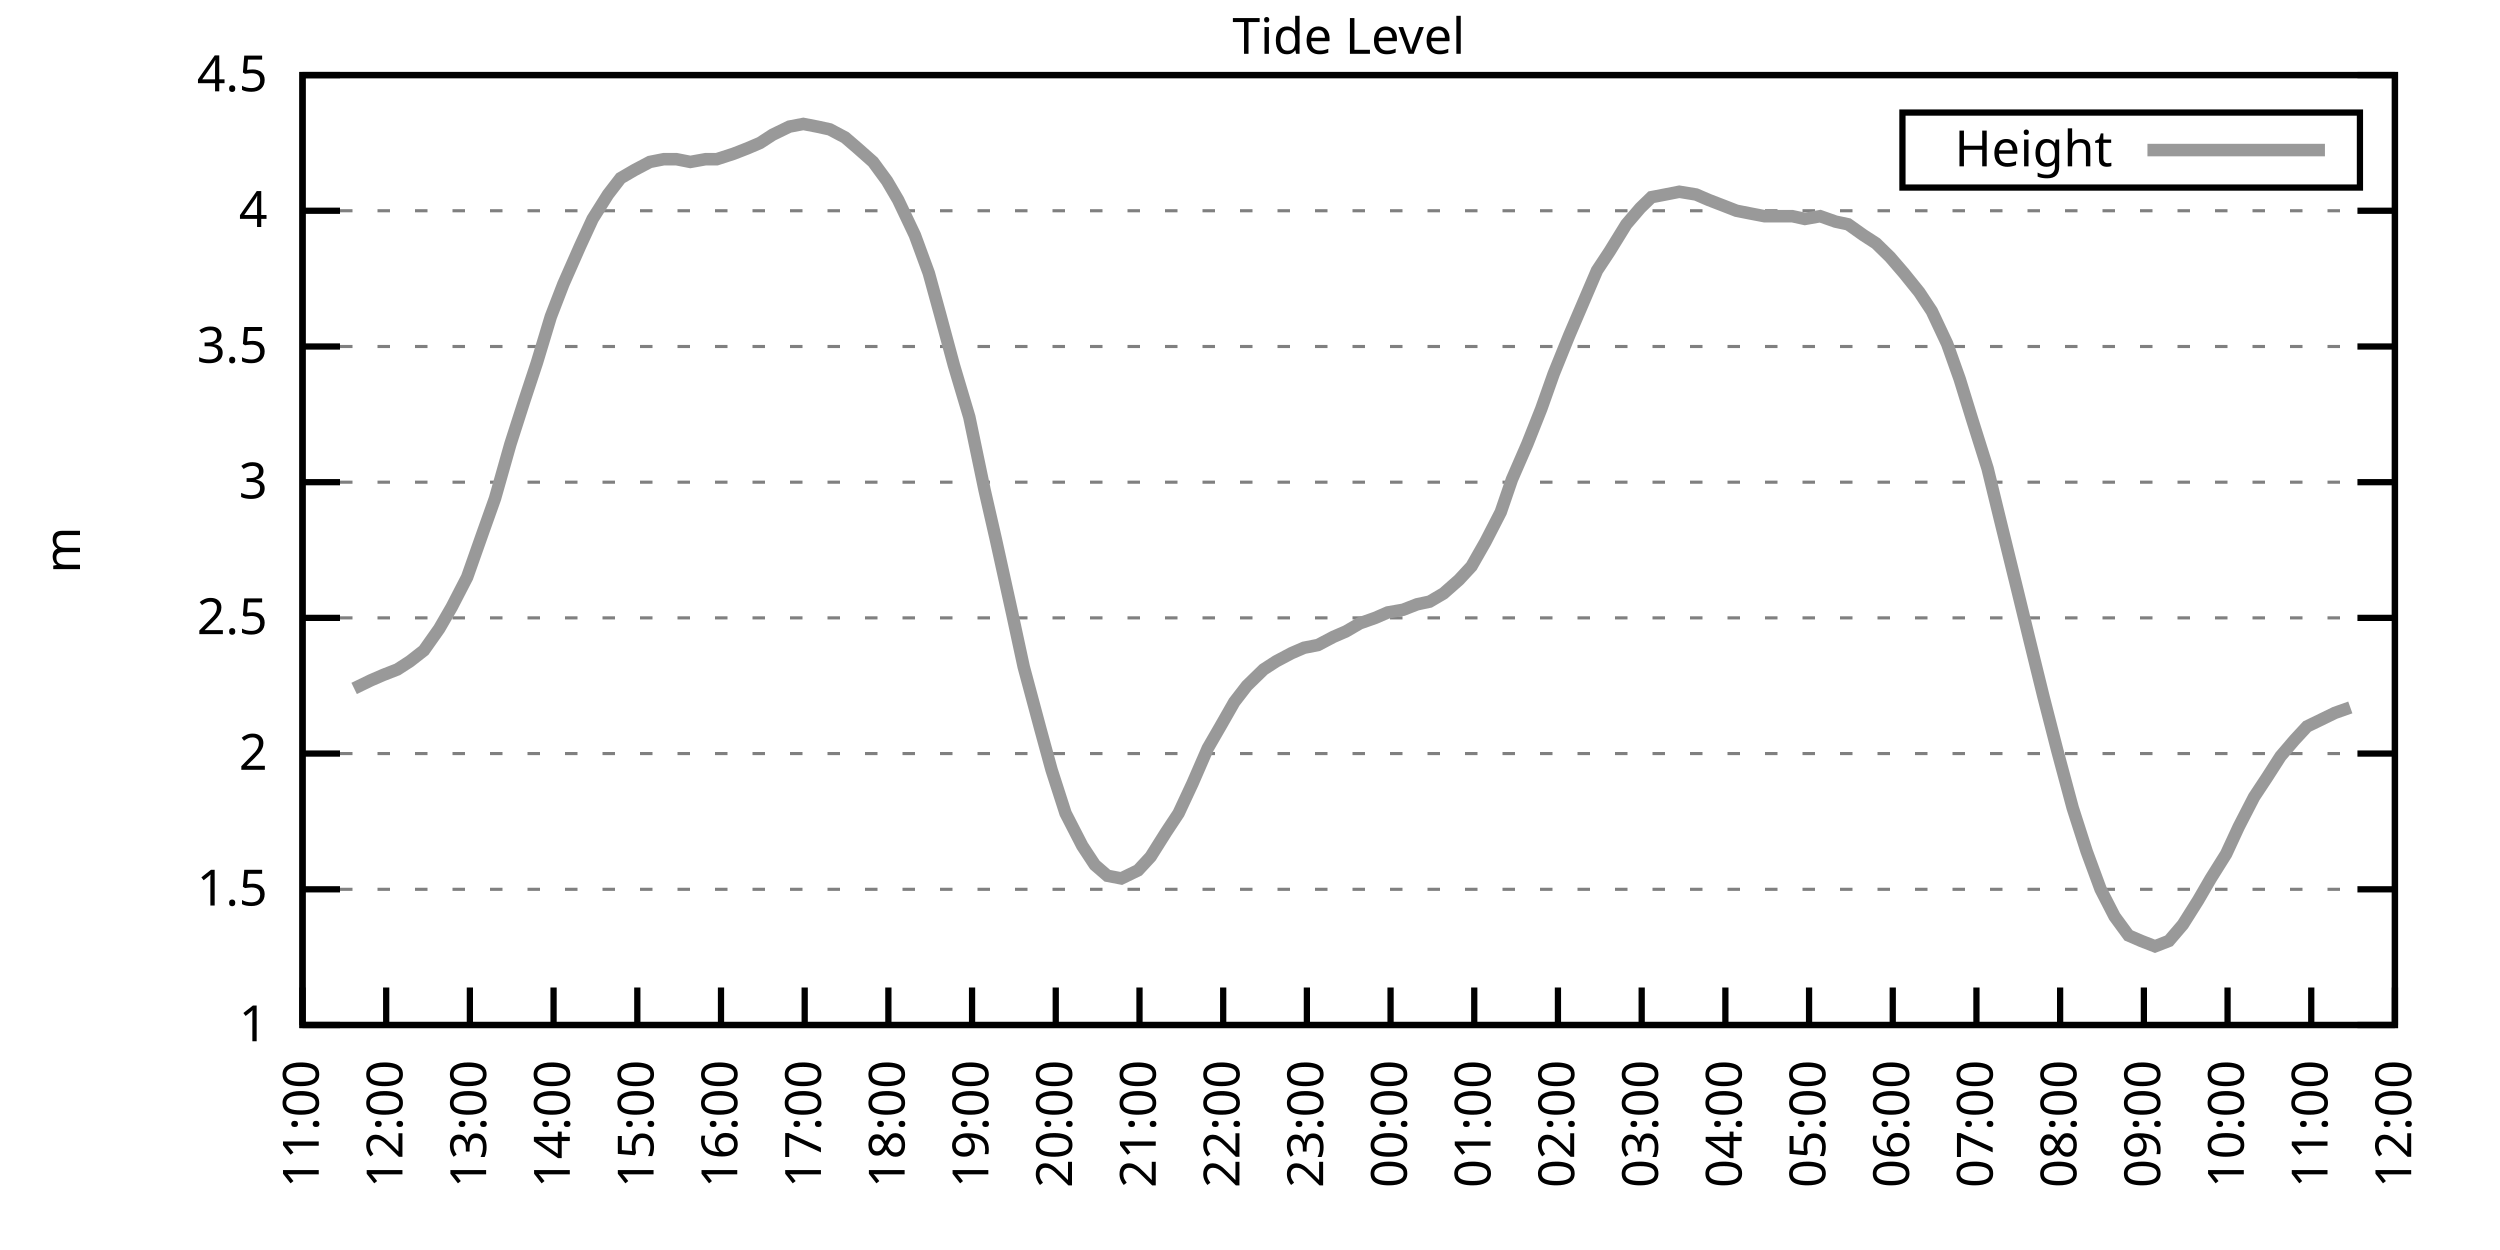
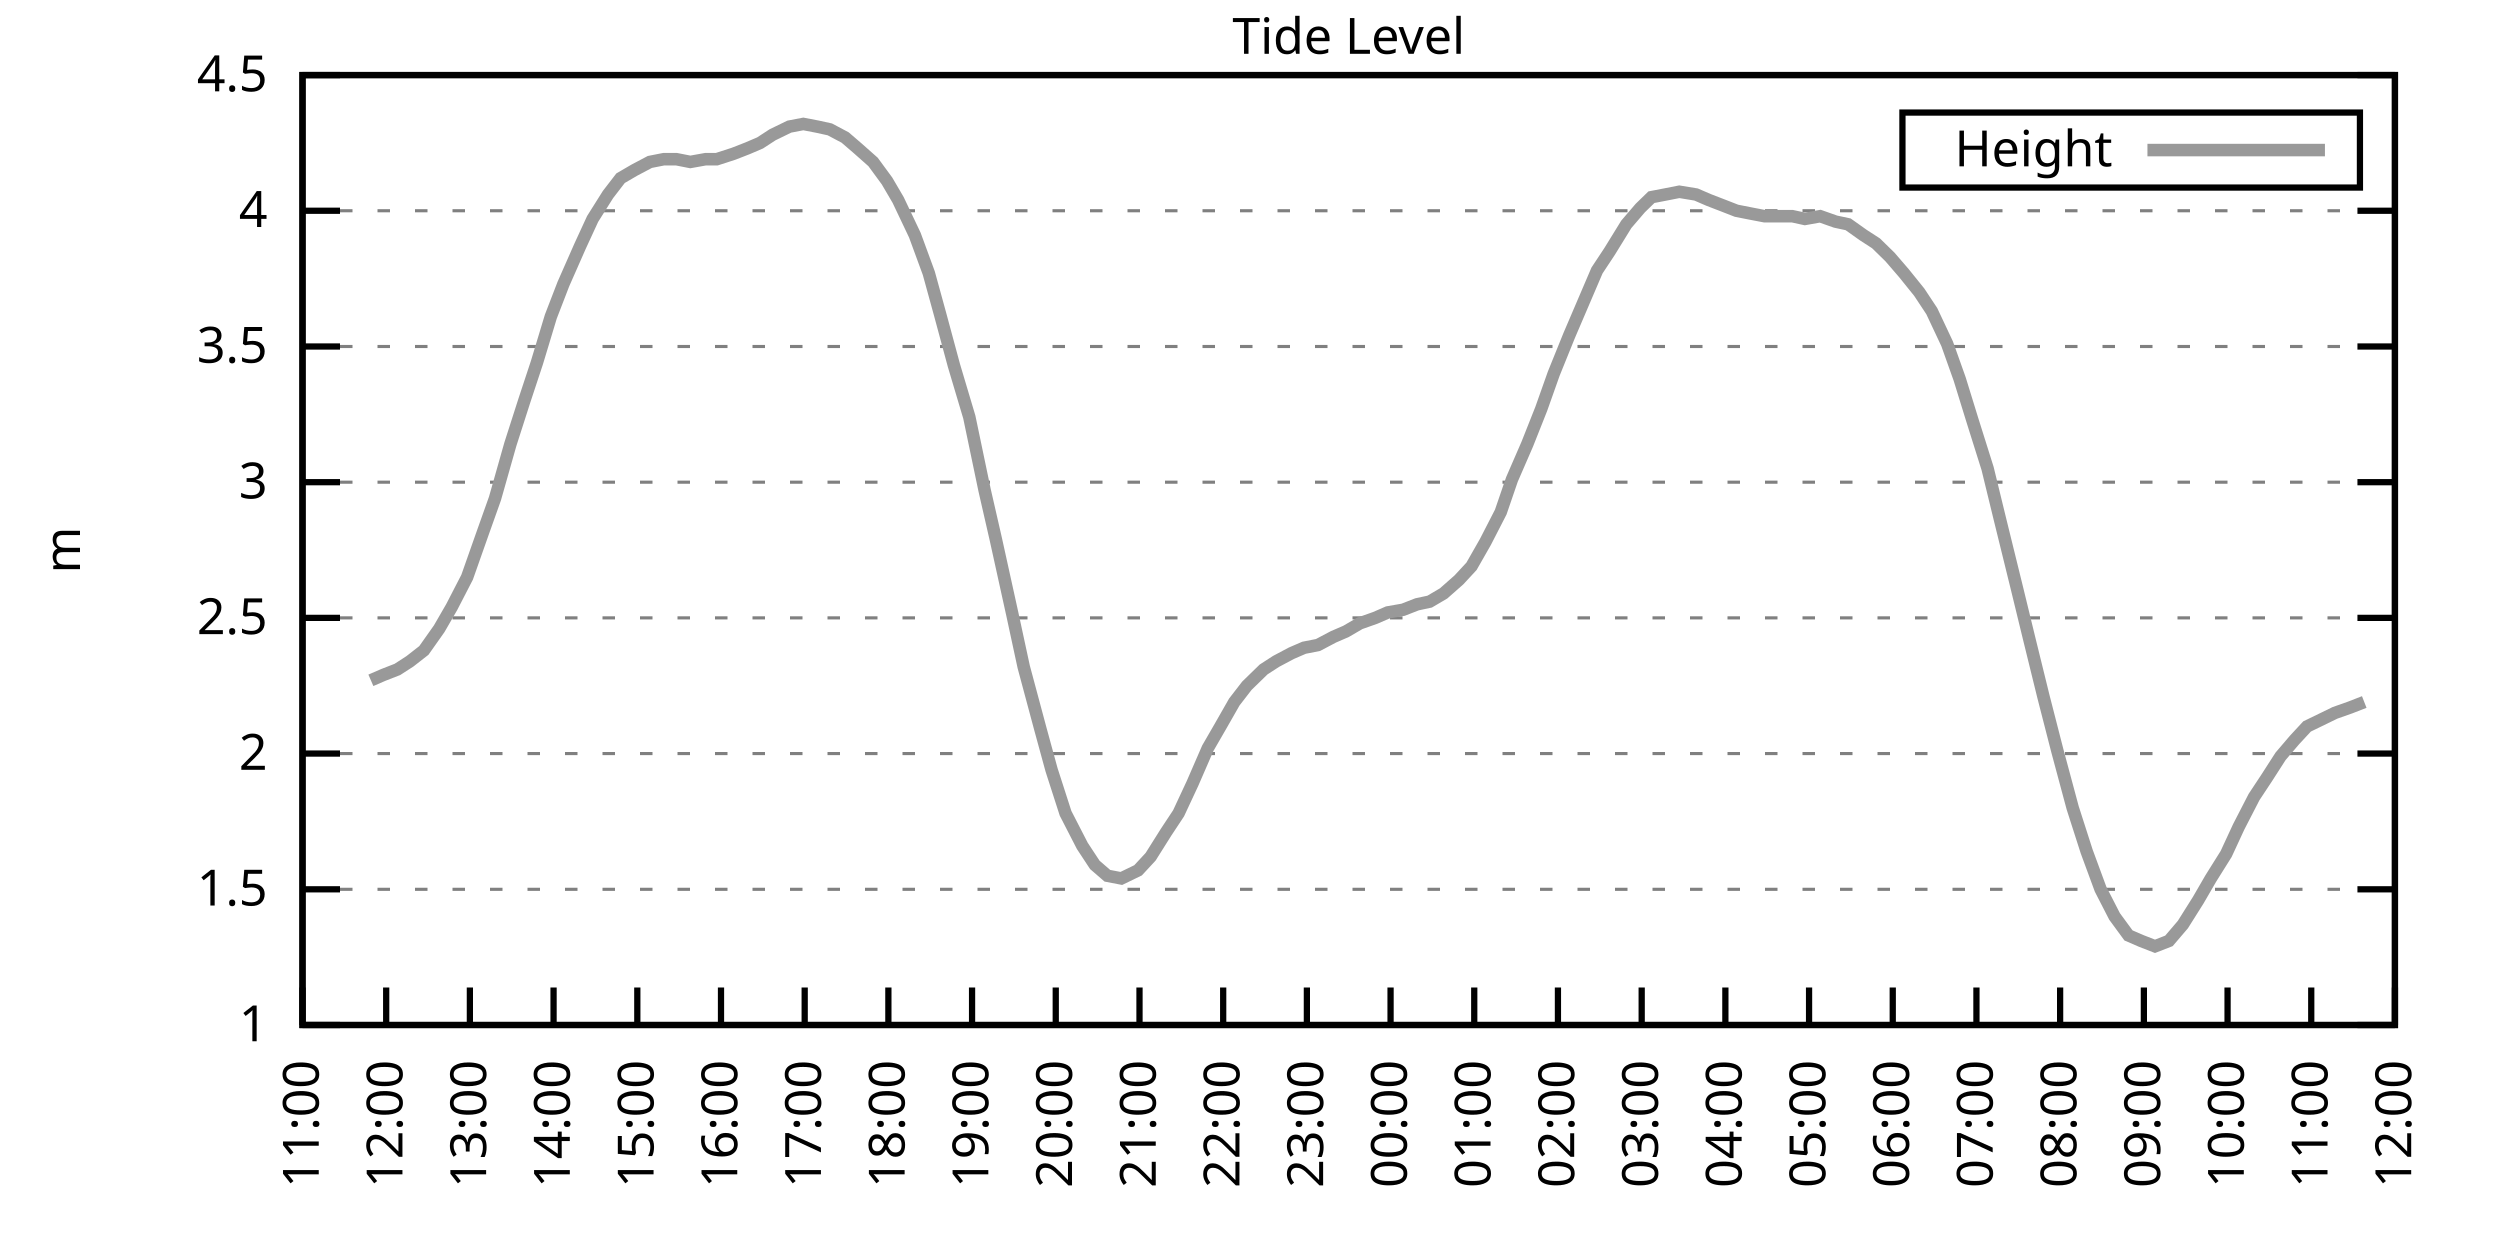
<svg xmlns="http://www.w3.org/2000/svg" xmlns:xlink="http://www.w3.org/1999/xlink" width="400" height="200" viewBox="0 0 400 200">
  <g id="gnuplot_canvas">
    <rect x="0" y="0" width="400" height="200" fill="none" />
    <defs>
      <circle id="gpDot" r="0.5" stroke-width="0.5" stroke="currentColor" />
      <path id="gpPt0" stroke-width="0.333" stroke="currentColor" d="M-1,0 h2 M0,-1 v2" />
      <path id="gpPt1" stroke-width="0.333" stroke="currentColor" d="M-1,-1 L1,1 M1,-1 L-1,1" />
      <path id="gpPt2" stroke-width="0.333" stroke="currentColor" d="M-1,0 L1,0 M0,-1 L0,1 M-1,-1 L1,1 M-1,1 L1,-1" />
      <rect id="gpPt3" stroke-width="0.333" stroke="currentColor" x="-1" y="-1" width="2" height="2" />
      <rect id="gpPt4" stroke-width="0.333" stroke="currentColor" fill="currentColor" x="-1" y="-1" width="2" height="2" />
      <circle id="gpPt5" stroke-width="0.333" stroke="currentColor" cx="0" cy="0" r="1" />
      <use xlink:href="#gpPt5" id="gpPt6" fill="currentColor" stroke="none" />
      <path id="gpPt7" stroke-width="0.333" stroke="currentColor" d="M0,-1.33 L-1.33,0.67 L1.33,0.67 z" />
      <use xlink:href="#gpPt7" id="gpPt8" fill="currentColor" stroke="none" />
      <use xlink:href="#gpPt7" id="gpPt9" stroke="currentColor" transform="rotate(180)" />
      <use xlink:href="#gpPt9" id="gpPt10" fill="currentColor" stroke="none" />
      <use xlink:href="#gpPt3" id="gpPt11" stroke="currentColor" transform="rotate(45)" />
      <use xlink:href="#gpPt11" id="gpPt12" fill="currentColor" stroke="none" />
      <path id="gpPt13" stroke-width="0.333" stroke="currentColor" d="M0,1.330 L1.265,0.411 L0.782,-1.067 L-0.782,-1.076 L-1.265,0.411 z" />
      <use xlink:href="#gpPt13" id="gpPt14" fill="currentColor" stroke="none" />
      <filter id="textbox" filterUnits="objectBoundingBox" x="0" y="0" height="1" width="1">
        <feFlood flood-color="white" flood-opacity="1" result="bgnd" />
        <feComposite in="SourceGraphic" in2="bgnd" operator="atop" />
      </filter>
      <filter id="greybox" filterUnits="objectBoundingBox" x="0" y="0" height="1" width="1">
        <feFlood flood-color="lightgrey" flood-opacity="1" result="grey" />
        <feComposite in="SourceGraphic" in2="grey" operator="atop" />
      </filter>
    </defs>
    <g fill="none" color="white" stroke="currentColor" stroke-width="1.00" stroke-linecap="butt" stroke-linejoin="miter">
</g>
    <g fill="none" color="black" stroke="currentColor" stroke-width="1.00" stroke-linecap="butt" stroke-linejoin="miter">
      <g stroke="none" shape-rendering="crispEdges">
        <polygon fill="rgb(255, 255, 255)" points="48.40,164.00 383.18,164.00 383.18,12.02 48.40,12.02 " />
      </g>
    </g>
    <g fill="none" color="black" stroke="currentColor" stroke-width="1.00" stroke-linecap="butt" stroke-linejoin="miter">
</g>
    <g fill="none" color="black" stroke="black" stroke-width="0.50" stroke-linecap="butt" stroke-linejoin="miter">
</g>
    <g fill="none" color="gray" stroke="currentColor" stroke-width="0.50" stroke-linecap="butt" stroke-linejoin="miter">
      <path stroke="gray" stroke-dasharray="2,4" class="gridline" d="M48.40,164.00 L383.19,164.00  " />
    </g>
    <g fill="none" color="gray" stroke="gray" stroke-width="1.00" stroke-linecap="butt" stroke-linejoin="miter">
</g>
    <g fill="none" color="black" stroke="currentColor" stroke-width="1.00" stroke-linecap="butt" stroke-linejoin="miter">
      <path stroke="black" d="M48.40,164.00 L54.40,164.00 M383.19,164.00 L377.19,164.00  " />
      <g transform="translate(42.80,166.60)" stroke="none" fill="black" font-family="Sans" font-size="8.00" text-anchor="end">
        <text>
          <tspan font-family="Sans"> 1</tspan>
        </text>
      </g>
    </g>
    <g fill="none" color="black" stroke="currentColor" stroke-width="1.00" stroke-linecap="butt" stroke-linejoin="miter">
</g>
    <g fill="none" color="black" stroke="black" stroke-width="0.50" stroke-linecap="butt" stroke-linejoin="miter">
</g>
    <g fill="none" color="gray" stroke="currentColor" stroke-width="0.50" stroke-linecap="butt" stroke-linejoin="miter">
      <path stroke="gray" stroke-dasharray="2,4" class="gridline" d="M48.40,142.29 L383.19,142.29  " />
    </g>
    <g fill="none" color="gray" stroke="gray" stroke-width="1.00" stroke-linecap="butt" stroke-linejoin="miter">
</g>
    <g fill="none" color="black" stroke="currentColor" stroke-width="1.00" stroke-linecap="butt" stroke-linejoin="miter">
      <path stroke="black" d="M48.40,142.29 L54.40,142.29 M383.19,142.29 L377.19,142.29  " />
      <g transform="translate(42.80,144.89)" stroke="none" fill="black" font-family="Sans" font-size="8.00" text-anchor="end">
        <text>
          <tspan font-family="Sans"> 1.5</tspan>
        </text>
      </g>
    </g>
    <g fill="none" color="black" stroke="currentColor" stroke-width="1.00" stroke-linecap="butt" stroke-linejoin="miter">
</g>
    <g fill="none" color="black" stroke="black" stroke-width="0.50" stroke-linecap="butt" stroke-linejoin="miter">
</g>
    <g fill="none" color="gray" stroke="currentColor" stroke-width="0.50" stroke-linecap="butt" stroke-linejoin="miter">
      <path stroke="gray" stroke-dasharray="2,4" class="gridline" d="M48.40,120.57 L383.19,120.57  " />
    </g>
    <g fill="none" color="gray" stroke="gray" stroke-width="1.00" stroke-linecap="butt" stroke-linejoin="miter">
</g>
    <g fill="none" color="black" stroke="currentColor" stroke-width="1.00" stroke-linecap="butt" stroke-linejoin="miter">
      <path stroke="black" d="M48.40,120.57 L54.40,120.57 M383.19,120.57 L377.19,120.57  " />
      <g transform="translate(42.80,123.17)" stroke="none" fill="black" font-family="Sans" font-size="8.00" text-anchor="end">
        <text>
          <tspan font-family="Sans"> 2</tspan>
        </text>
      </g>
    </g>
    <g fill="none" color="black" stroke="currentColor" stroke-width="1.00" stroke-linecap="butt" stroke-linejoin="miter">
</g>
    <g fill="none" color="black" stroke="black" stroke-width="0.50" stroke-linecap="butt" stroke-linejoin="miter">
</g>
    <g fill="none" color="gray" stroke="currentColor" stroke-width="0.50" stroke-linecap="butt" stroke-linejoin="miter">
      <path stroke="gray" stroke-dasharray="2,4" class="gridline" d="M48.40,98.86 L383.19,98.86  " />
    </g>
    <g fill="none" color="gray" stroke="gray" stroke-width="1.00" stroke-linecap="butt" stroke-linejoin="miter">
</g>
    <g fill="none" color="black" stroke="currentColor" stroke-width="1.00" stroke-linecap="butt" stroke-linejoin="miter">
      <path stroke="black" d="M48.40,98.86 L54.40,98.86 M383.19,98.86 L377.19,98.86  " />
      <g transform="translate(42.80,101.46)" stroke="none" fill="black" font-family="Sans" font-size="8.00" text-anchor="end">
        <text>
          <tspan font-family="Sans"> 2.5</tspan>
        </text>
      </g>
    </g>
    <g fill="none" color="black" stroke="currentColor" stroke-width="1.00" stroke-linecap="butt" stroke-linejoin="miter">
</g>
    <g fill="none" color="black" stroke="black" stroke-width="0.50" stroke-linecap="butt" stroke-linejoin="miter">
</g>
    <g fill="none" color="gray" stroke="currentColor" stroke-width="0.50" stroke-linecap="butt" stroke-linejoin="miter">
      <path stroke="gray" stroke-dasharray="2,4" class="gridline" d="M48.40,77.15 L383.19,77.15  " />
    </g>
    <g fill="none" color="gray" stroke="gray" stroke-width="1.00" stroke-linecap="butt" stroke-linejoin="miter">
</g>
    <g fill="none" color="black" stroke="currentColor" stroke-width="1.00" stroke-linecap="butt" stroke-linejoin="miter">
      <path stroke="black" d="M48.40,77.15 L54.40,77.15 M383.19,77.15 L377.19,77.15  " />
      <g transform="translate(42.80,79.75)" stroke="none" fill="black" font-family="Sans" font-size="8.00" text-anchor="end">
        <text>
          <tspan font-family="Sans"> 3</tspan>
        </text>
      </g>
    </g>
    <g fill="none" color="black" stroke="currentColor" stroke-width="1.00" stroke-linecap="butt" stroke-linejoin="miter">
</g>
    <g fill="none" color="black" stroke="black" stroke-width="0.50" stroke-linecap="butt" stroke-linejoin="miter">
</g>
    <g fill="none" color="gray" stroke="currentColor" stroke-width="0.50" stroke-linecap="butt" stroke-linejoin="miter">
      <path stroke="gray" stroke-dasharray="2,4" class="gridline" d="M48.40,55.44 L383.19,55.44  " />
    </g>
    <g fill="none" color="gray" stroke="gray" stroke-width="1.00" stroke-linecap="butt" stroke-linejoin="miter">
</g>
    <g fill="none" color="black" stroke="currentColor" stroke-width="1.00" stroke-linecap="butt" stroke-linejoin="miter">
      <path stroke="black" d="M48.40,55.44 L54.40,55.44 M383.19,55.44 L377.19,55.44  " />
      <g transform="translate(42.80,58.04)" stroke="none" fill="black" font-family="Sans" font-size="8.00" text-anchor="end">
        <text>
          <tspan font-family="Sans"> 3.5</tspan>
        </text>
      </g>
    </g>
    <g fill="none" color="black" stroke="currentColor" stroke-width="1.00" stroke-linecap="butt" stroke-linejoin="miter">
</g>
    <g fill="none" color="black" stroke="black" stroke-width="0.50" stroke-linecap="butt" stroke-linejoin="miter">
</g>
    <g fill="none" color="gray" stroke="currentColor" stroke-width="0.50" stroke-linecap="butt" stroke-linejoin="miter">
      <path stroke="gray" stroke-dasharray="2,4" class="gridline" d="M48.40,33.72 L383.19,33.72  " />
    </g>
    <g fill="none" color="gray" stroke="gray" stroke-width="1.00" stroke-linecap="butt" stroke-linejoin="miter">
</g>
    <g fill="none" color="black" stroke="currentColor" stroke-width="1.00" stroke-linecap="butt" stroke-linejoin="miter">
      <path stroke="black" d="M48.40,33.72 L54.40,33.72 M383.19,33.72 L377.19,33.72  " />
      <g transform="translate(42.80,36.32)" stroke="none" fill="black" font-family="Sans" font-size="8.00" text-anchor="end">
        <text>
          <tspan font-family="Sans"> 4</tspan>
        </text>
      </g>
    </g>
    <g fill="none" color="black" stroke="currentColor" stroke-width="1.00" stroke-linecap="butt" stroke-linejoin="miter">
</g>
    <g fill="none" color="black" stroke="black" stroke-width="0.50" stroke-linecap="butt" stroke-linejoin="miter">
</g>
    <g fill="none" color="gray" stroke="currentColor" stroke-width="0.50" stroke-linecap="butt" stroke-linejoin="miter">
      <path stroke="gray" stroke-dasharray="2,4" class="gridline" d="M48.40,12.01 L383.19,12.01  " />
    </g>
    <g fill="none" color="gray" stroke="gray" stroke-width="1.00" stroke-linecap="butt" stroke-linejoin="miter">
</g>
    <g fill="none" color="black" stroke="currentColor" stroke-width="1.00" stroke-linecap="butt" stroke-linejoin="miter">
      <path stroke="black" d="M48.40,12.01 L54.40,12.01 M383.19,12.01 L377.19,12.01  " />
      <g transform="translate(42.80,14.61)" stroke="none" fill="black" font-family="Sans" font-size="8.00" text-anchor="end">
        <text>
          <tspan font-family="Sans"> 4.5</tspan>
        </text>
      </g>
    </g>
    <g fill="none" color="black" stroke="currentColor" stroke-width="1.00" stroke-linecap="butt" stroke-linejoin="miter">
      <path stroke="black" d="M48.40,164.00 L48.40,158.00  " />
      <g transform="translate(51.00,169.60) rotate(270.00)" stroke="none" fill="black" font-family="Sans" font-size="8.00" text-anchor="end">
        <text>
          <tspan font-family="Sans">11:00</tspan>
        </text>
      </g>
    </g>
    <g fill="none" color="black" stroke="currentColor" stroke-width="1.00" stroke-linecap="butt" stroke-linejoin="miter">
      <path stroke="black" d="M61.79,164.00 L61.79,158.00  " />
      <g transform="translate(64.39,169.60) rotate(270.00)" stroke="none" fill="black" font-family="Sans" font-size="8.00" text-anchor="end">
        <text>
          <tspan font-family="Sans">12:00</tspan>
        </text>
      </g>
    </g>
    <g fill="none" color="black" stroke="currentColor" stroke-width="1.00" stroke-linecap="butt" stroke-linejoin="miter">
      <path stroke="black" d="M75.18,164.00 L75.18,158.00  " />
      <g transform="translate(77.78,169.60) rotate(270.00)" stroke="none" fill="black" font-family="Sans" font-size="8.00" text-anchor="end">
        <text>
          <tspan font-family="Sans">13:00</tspan>
        </text>
      </g>
    </g>
    <g fill="none" color="black" stroke="currentColor" stroke-width="1.00" stroke-linecap="butt" stroke-linejoin="miter">
      <path stroke="black" d="M88.57,164.00 L88.57,158.00  " />
      <g transform="translate(91.17,169.60) rotate(270.00)" stroke="none" fill="black" font-family="Sans" font-size="8.00" text-anchor="end">
        <text>
          <tspan font-family="Sans">14:00</tspan>
        </text>
      </g>
    </g>
    <g fill="none" color="black" stroke="currentColor" stroke-width="1.00" stroke-linecap="butt" stroke-linejoin="miter">
      <path stroke="black" d="M101.97,164.00 L101.97,158.00  " />
      <g transform="translate(104.57,169.60) rotate(270.00)" stroke="none" fill="black" font-family="Sans" font-size="8.00" text-anchor="end">
        <text>
          <tspan font-family="Sans">15:00</tspan>
        </text>
      </g>
    </g>
    <g fill="none" color="black" stroke="currentColor" stroke-width="1.00" stroke-linecap="butt" stroke-linejoin="miter">
      <path stroke="black" d="M115.36,164.00 L115.36,158.00  " />
      <g transform="translate(117.96,169.60) rotate(270.00)" stroke="none" fill="black" font-family="Sans" font-size="8.00" text-anchor="end">
        <text>
          <tspan font-family="Sans">16:00</tspan>
        </text>
      </g>
    </g>
    <g fill="none" color="black" stroke="currentColor" stroke-width="1.00" stroke-linecap="butt" stroke-linejoin="miter">
      <path stroke="black" d="M128.75,164.00 L128.75,158.00  " />
      <g transform="translate(131.35,169.60) rotate(270.00)" stroke="none" fill="black" font-family="Sans" font-size="8.00" text-anchor="end">
        <text>
          <tspan font-family="Sans">17:00</tspan>
        </text>
      </g>
    </g>
    <g fill="none" color="black" stroke="currentColor" stroke-width="1.00" stroke-linecap="butt" stroke-linejoin="miter">
      <path stroke="black" d="M142.14,164.00 L142.14,158.00  " />
      <g transform="translate(144.74,169.60) rotate(270.00)" stroke="none" fill="black" font-family="Sans" font-size="8.00" text-anchor="end">
        <text>
          <tspan font-family="Sans">18:00</tspan>
        </text>
      </g>
    </g>
    <g fill="none" color="black" stroke="currentColor" stroke-width="1.00" stroke-linecap="butt" stroke-linejoin="miter">
      <path stroke="black" d="M155.53,164.00 L155.53,158.00  " />
      <g transform="translate(158.13,169.60) rotate(270.00)" stroke="none" fill="black" font-family="Sans" font-size="8.00" text-anchor="end">
        <text>
          <tspan font-family="Sans">19:00</tspan>
        </text>
      </g>
    </g>
    <g fill="none" color="black" stroke="currentColor" stroke-width="1.00" stroke-linecap="butt" stroke-linejoin="miter">
      <path stroke="black" d="M168.92,164.00 L168.92,158.00  " />
      <g transform="translate(171.52,169.60) rotate(270.00)" stroke="none" fill="black" font-family="Sans" font-size="8.00" text-anchor="end">
        <text>
          <tspan font-family="Sans">20:00</tspan>
        </text>
      </g>
    </g>
    <g fill="none" color="black" stroke="currentColor" stroke-width="1.00" stroke-linecap="butt" stroke-linejoin="miter">
      <path stroke="black" d="M182.32,164.00 L182.32,158.00  " />
      <g transform="translate(184.92,169.60) rotate(270.00)" stroke="none" fill="black" font-family="Sans" font-size="8.00" text-anchor="end">
        <text>
          <tspan font-family="Sans">21:00</tspan>
        </text>
      </g>
    </g>
    <g fill="none" color="black" stroke="currentColor" stroke-width="1.00" stroke-linecap="butt" stroke-linejoin="miter">
      <path stroke="black" d="M195.71,164.00 L195.71,158.00  " />
      <g transform="translate(198.31,169.60) rotate(270.00)" stroke="none" fill="black" font-family="Sans" font-size="8.00" text-anchor="end">
        <text>
          <tspan font-family="Sans">22:00</tspan>
        </text>
      </g>
    </g>
    <g fill="none" color="black" stroke="currentColor" stroke-width="1.00" stroke-linecap="butt" stroke-linejoin="miter">
      <path stroke="black" d="M209.10,164.00 L209.10,158.00  " />
      <g transform="translate(211.70,169.60) rotate(270.00)" stroke="none" fill="black" font-family="Sans" font-size="8.00" text-anchor="end">
        <text>
          <tspan font-family="Sans">23:00</tspan>
        </text>
      </g>
    </g>
    <g fill="none" color="black" stroke="currentColor" stroke-width="1.00" stroke-linecap="butt" stroke-linejoin="miter">
      <path stroke="black" d="M222.49,164.00 L222.49,158.00  " />
      <g transform="translate(225.09,169.60) rotate(270.00)" stroke="none" fill="black" font-family="Sans" font-size="8.00" text-anchor="end">
        <text>
          <tspan font-family="Sans">00:00</tspan>
        </text>
      </g>
    </g>
    <g fill="none" color="black" stroke="currentColor" stroke-width="1.00" stroke-linecap="butt" stroke-linejoin="miter">
      <path stroke="black" d="M235.88,164.00 L235.88,158.00  " />
      <g transform="translate(238.48,169.60) rotate(270.00)" stroke="none" fill="black" font-family="Sans" font-size="8.00" text-anchor="end">
        <text>
          <tspan font-family="Sans">01:00</tspan>
        </text>
      </g>
    </g>
    <g fill="none" color="black" stroke="currentColor" stroke-width="1.00" stroke-linecap="butt" stroke-linejoin="miter">
      <path stroke="black" d="M249.27,164.00 L249.27,158.00  " />
      <g transform="translate(251.87,169.60) rotate(270.00)" stroke="none" fill="black" font-family="Sans" font-size="8.00" text-anchor="end">
        <text>
          <tspan font-family="Sans">02:00</tspan>
        </text>
      </g>
    </g>
    <g fill="none" color="black" stroke="currentColor" stroke-width="1.00" stroke-linecap="butt" stroke-linejoin="miter">
      <path stroke="black" d="M262.67,164.00 L262.67,158.00  " />
      <g transform="translate(265.27,169.60) rotate(270.00)" stroke="none" fill="black" font-family="Sans" font-size="8.00" text-anchor="end">
        <text>
          <tspan font-family="Sans">03:00</tspan>
        </text>
      </g>
    </g>
    <g fill="none" color="black" stroke="currentColor" stroke-width="1.00" stroke-linecap="butt" stroke-linejoin="miter">
      <path stroke="black" d="M276.06,164.00 L276.06,158.00  " />
      <g transform="translate(278.66,169.60) rotate(270.00)" stroke="none" fill="black" font-family="Sans" font-size="8.00" text-anchor="end">
        <text>
          <tspan font-family="Sans">04:00</tspan>
        </text>
      </g>
    </g>
    <g fill="none" color="black" stroke="currentColor" stroke-width="1.00" stroke-linecap="butt" stroke-linejoin="miter">
      <path stroke="black" d="M289.45,164.00 L289.45,158.00  " />
      <g transform="translate(292.05,169.60) rotate(270.00)" stroke="none" fill="black" font-family="Sans" font-size="8.00" text-anchor="end">
        <text>
          <tspan font-family="Sans">05:00</tspan>
        </text>
      </g>
    </g>
    <g fill="none" color="black" stroke="currentColor" stroke-width="1.00" stroke-linecap="butt" stroke-linejoin="miter">
      <path stroke="black" d="M302.84,164.00 L302.84,158.00  " />
      <g transform="translate(305.44,169.60) rotate(270.00)" stroke="none" fill="black" font-family="Sans" font-size="8.00" text-anchor="end">
        <text>
          <tspan font-family="Sans">06:00</tspan>
        </text>
      </g>
    </g>
    <g fill="none" color="black" stroke="currentColor" stroke-width="1.00" stroke-linecap="butt" stroke-linejoin="miter">
      <path stroke="black" d="M316.23,164.00 L316.23,158.00  " />
      <g transform="translate(318.83,169.60) rotate(270.00)" stroke="none" fill="black" font-family="Sans" font-size="8.00" text-anchor="end">
        <text>
          <tspan font-family="Sans">07:00</tspan>
        </text>
      </g>
    </g>
    <g fill="none" color="black" stroke="currentColor" stroke-width="1.00" stroke-linecap="butt" stroke-linejoin="miter">
      <path stroke="black" d="M329.62,164.00 L329.62,158.00  " />
      <g transform="translate(332.22,169.60) rotate(270.00)" stroke="none" fill="black" font-family="Sans" font-size="8.00" text-anchor="end">
        <text>
          <tspan font-family="Sans">08:00</tspan>
        </text>
      </g>
    </g>
    <g fill="none" color="black" stroke="currentColor" stroke-width="1.00" stroke-linecap="butt" stroke-linejoin="miter">
      <path stroke="black" d="M343.02,164.00 L343.02,158.00  " />
      <g transform="translate(345.62,169.60) rotate(270.00)" stroke="none" fill="black" font-family="Sans" font-size="8.00" text-anchor="end">
        <text>
          <tspan font-family="Sans">09:00</tspan>
        </text>
      </g>
    </g>
    <g fill="none" color="black" stroke="currentColor" stroke-width="1.00" stroke-linecap="butt" stroke-linejoin="miter">
      <path stroke="black" d="M356.41,164.00 L356.41,158.00  " />
      <g transform="translate(359.01,169.60) rotate(270.00)" stroke="none" fill="black" font-family="Sans" font-size="8.00" text-anchor="end">
        <text>
          <tspan font-family="Sans">10:00</tspan>
        </text>
      </g>
    </g>
    <g fill="none" color="black" stroke="currentColor" stroke-width="1.00" stroke-linecap="butt" stroke-linejoin="miter">
      <path stroke="black" d="M369.80,164.00 L369.80,158.00  " />
      <g transform="translate(372.40,169.60) rotate(270.00)" stroke="none" fill="black" font-family="Sans" font-size="8.00" text-anchor="end">
        <text>
          <tspan font-family="Sans">11:00</tspan>
        </text>
      </g>
    </g>
    <g fill="none" color="black" stroke="currentColor" stroke-width="1.00" stroke-linecap="butt" stroke-linejoin="miter">
      <path stroke="black" d="M383.19,164.00 L383.19,158.00  " />
      <g transform="translate(385.79,169.60) rotate(270.00)" stroke="none" fill="black" font-family="Sans" font-size="8.00" text-anchor="end">
        <text>
          <tspan font-family="Sans">12:00</tspan>
        </text>
      </g>
    </g>
    <g fill="none" color="black" stroke="currentColor" stroke-width="1.00" stroke-linecap="butt" stroke-linejoin="miter">
</g>
    <g fill="none" color="black" stroke="currentColor" stroke-width="1.00" stroke-linecap="butt" stroke-linejoin="miter">
      <path stroke="black" d="M48.40,12.01 L48.40,164.00 L383.19,164.00 L383.19,12.01 L48.40,12.01 Z  " />
    </g>
    <g fill="none" color="black" stroke="currentColor" stroke-width="1.00" stroke-linecap="butt" stroke-linejoin="miter">
</g>
    <g fill="none" color="black" stroke="currentColor" stroke-width="1.00" stroke-linecap="butt" stroke-linejoin="miter">
      <path stroke="black" d="M304.39,30.01 L304.39,18.01 L377.59,18.01 L377.59,30.01 L304.39,30.01 Z  " />
    </g>
    <g id="Tide_level_plot_1">
      <g fill="none" color="white" stroke="black" stroke-width="2.00" stroke-linecap="butt" stroke-linejoin="miter">
</g>
      <g fill="none" color="black" stroke="currentColor" stroke-width="2.00" stroke-linecap="butt" stroke-linejoin="miter">
        <g transform="translate(337.99,26.61)" stroke="none" fill="black" font-family="Sans" font-size="8.00" text-anchor="end">
          <text>
            <tspan font-family="Sans">Height</tspan>
          </text>
        </g>
      </g>
      <g fill="none" color="black" stroke="currentColor" stroke-width="2.00" stroke-linecap="butt" stroke-linejoin="miter">
-         <path stroke="rgb(153, 153, 153)" d="M343.59,24.01 L371.99,24.01 M56.66,110.15 L59.34,108.85 L61.35,107.98 L63.58,107.11 L65.59,105.81 L67.82,104.07   L70.27,100.60 L72.28,97.12 L74.74,92.35 L77.19,85.40 L79.20,79.75 L81.66,71.07 L83.89,64.12 L85.90,58.04   L88.13,50.66 L90.14,45.45 L92.82,39.37 L94.82,35.03 L97.28,31.12 L99.29,28.51 L101.52,27.21 L103.98,25.91   L106.21,25.47 L108.22,25.47 L110.45,25.91 L112.90,25.47 L114.69,25.47 L117.37,24.60 L119.60,23.73 L121.61,22.87   L123.62,21.56 L126.29,20.26 L128.53,19.83 L130.76,20.26 L132.77,20.70 L135.22,22.00 L137.23,23.73 L139.69,25.91   L141.92,28.95 L143.70,31.99 L146.38,37.63 L148.61,43.71 L150.40,50.22 L152.63,58.48 L155.09,66.73 L157.54,78.45   L159.33,86.27 L162.01,98.43 L163.79,106.68 L166.47,116.67 L168.25,123.18 L170.49,130.13 L173.17,135.34 L175.17,138.38   L177.18,140.12 L179.41,140.55 L182.09,139.25 L184.10,137.08 L186.56,133.17 L188.57,130.13 L190.80,125.35 L193.25,119.71   L195.26,116.23 L197.49,112.32 L199.50,109.72 L202.18,107.11 L204.19,105.81 L206.64,104.51 L208.65,103.64 L210.88,103.20   L213.34,101.90 L215.35,101.03 L217.58,99.73 L220.04,98.86 L222.04,97.99 L224.50,97.56 L226.73,96.69 L228.74,96.26   L230.97,94.95 L233.43,92.78 L235.44,90.61 L237.67,86.70 L240.12,81.93 L241.91,76.71 L244.36,71.07 L246.60,65.42   L248.60,59.78 L251.06,53.70 L253.29,48.49 L255.52,43.28 L257.53,40.24 L260.21,35.89 L262.44,33.29 L264.23,31.55   L266.46,31.12 L268.69,30.68 L271.37,31.12 L273.38,31.99 L275.61,32.85 L277.84,33.72 L280.07,34.16 L282.31,34.59   L284.54,34.59 L286.77,34.59 L288.78,35.03 L291.23,34.59 L293.69,35.46 L295.70,35.89 L298.15,37.63 L300.16,38.93   L302.39,41.11 L304.63,43.71 L307.08,46.75 L309.09,49.79 L311.54,55.00 L313.55,60.65 L315.56,67.16 L318.02,74.98   L320.03,83.23 L322.70,94.08 L324.71,102.34 L326.95,111.45 L329.18,120.14 L331.63,129.26 L333.86,136.21 L336.10,142.29   L338.33,146.63 L340.56,149.67 L342.57,150.54 L344.80,151.41 L347.03,150.54 L349.26,147.93 L351.72,144.02 L353.73,140.55   L356.18,136.64 L358.19,132.30 L360.65,127.52 L362.66,124.48 L364.89,121.01 L367.12,118.40 L369.13,116.23 L371.81,114.93   L373.59,114.06 L376.05,113.19  " />
+         <path stroke="rgb(153, 153, 153)" d="M343.59,24.01 L371.99,24.01 M59.34,108.85 L61.35,107.98 L63.58,107.11 L65.59,105.81 L67.82,104.07 L70.27,100.60   L72.28,97.12 L74.74,92.35 L77.19,85.40 L79.20,79.75 L81.66,71.07 L83.89,64.12 L85.90,58.04 L88.13,50.66   L90.14,45.45 L92.82,39.37 L94.82,35.03 L97.28,31.12 L99.29,28.51 L101.52,27.21 L103.98,25.91 L106.21,25.47   L108.22,25.47 L110.45,25.91 L112.90,25.47 L114.69,25.47 L117.37,24.60 L119.60,23.73 L121.61,22.87 L123.62,21.56   L126.29,20.26 L128.53,19.83 L130.76,20.26 L132.77,20.70 L135.22,22.00 L137.23,23.73 L139.69,25.91 L141.92,28.95   L143.70,31.99 L146.38,37.63 L148.61,43.71 L150.40,50.22 L152.63,58.48 L155.09,66.73 L157.54,78.45 L159.33,86.27   L162.01,98.43 L163.79,106.68 L166.47,116.67 L168.25,123.18 L170.49,130.13 L173.17,135.34 L175.17,138.38 L177.18,140.12   L179.41,140.55 L182.09,139.25 L184.10,137.08 L186.56,133.17 L188.57,130.13 L190.80,125.35 L193.25,119.71 L195.26,116.23   L197.49,112.32 L199.50,109.72 L202.18,107.11 L204.19,105.81 L206.64,104.51 L208.65,103.64 L210.88,103.20 L213.34,101.90   L215.35,101.03 L217.58,99.73 L220.04,98.86 L222.04,97.99 L224.50,97.56 L226.73,96.69 L228.74,96.26 L230.97,94.95   L233.43,92.78 L235.44,90.61 L237.67,86.70 L240.12,81.93 L241.91,76.71 L244.36,71.07 L246.60,65.42 L248.60,59.78   L251.06,53.70 L253.29,48.49 L255.52,43.28 L257.53,40.24 L260.21,35.89 L262.44,33.29 L264.23,31.55 L266.46,31.12   L268.69,30.68 L271.37,31.12 L273.38,31.99 L275.61,32.85 L277.84,33.72 L280.07,34.16 L282.31,34.59 L284.54,34.59   L286.77,34.59 L288.78,35.03 L291.23,34.59 L293.69,35.46 L295.70,35.89 L298.15,37.63 L300.16,38.93 L302.39,41.11   L304.63,43.71 L307.08,46.75 L309.09,49.79 L311.54,55.00 L313.55,60.65 L315.56,67.16 L318.02,74.98 L320.03,83.23   L322.70,94.08 L324.71,102.34 L326.95,111.45 L329.18,120.14 L331.63,129.26 L333.86,136.21 L336.10,142.29 L338.33,146.63   L340.56,149.67 L342.57,150.54 L344.80,151.41 L347.03,150.54 L349.26,147.93 L351.72,144.02 L353.73,140.55 L356.18,136.64   L358.19,132.30 L360.65,127.52 L362.66,124.48 L364.89,121.01 L367.12,118.40 L369.13,116.23 L371.81,114.93 L373.59,114.06   L376.05,113.19 L378.28,112.32  " />
      </g>
    </g>
    <g fill="none" color="black" stroke="currentColor" stroke-width="2.00" stroke-linecap="butt" stroke-linejoin="miter">
</g>
    <g fill="none" color="black" stroke="black" stroke-width="1.00" stroke-linecap="butt" stroke-linejoin="miter">
</g>
    <g fill="none" color="black" stroke="currentColor" stroke-width="1.00" stroke-linecap="butt" stroke-linejoin="miter">
      <path stroke="black" d="M48.40,12.01 L48.40,164.00 L383.19,164.00 L383.19,12.01 L48.40,12.01 Z  " />
      <g transform="translate(12.80,88.01) rotate(270.00)" stroke="none" fill="black" font-family="Sans" font-size="8.00" text-anchor="middle">
        <text>
          <tspan font-family="Sans">m</tspan>
        </text>
      </g>
    </g>
    <g fill="none" color="black" stroke="currentColor" stroke-width="1.00" stroke-linecap="butt" stroke-linejoin="miter">
</g>
    <g fill="none" color="black" stroke="currentColor" stroke-width="1.00" stroke-linecap="butt" stroke-linejoin="miter">
      <g transform="translate(215.79,8.61)" stroke="none" fill="black" font-family="Sans" font-size="8.00" text-anchor="middle">
        <text>
          <tspan font-family="Sans">Tide Level</tspan>
        </text>
      </g>
    </g>
    <g fill="none" color="black" stroke="currentColor" stroke-width="1.00" stroke-linecap="butt" stroke-linejoin="miter">
</g>
  </g>
</svg>
